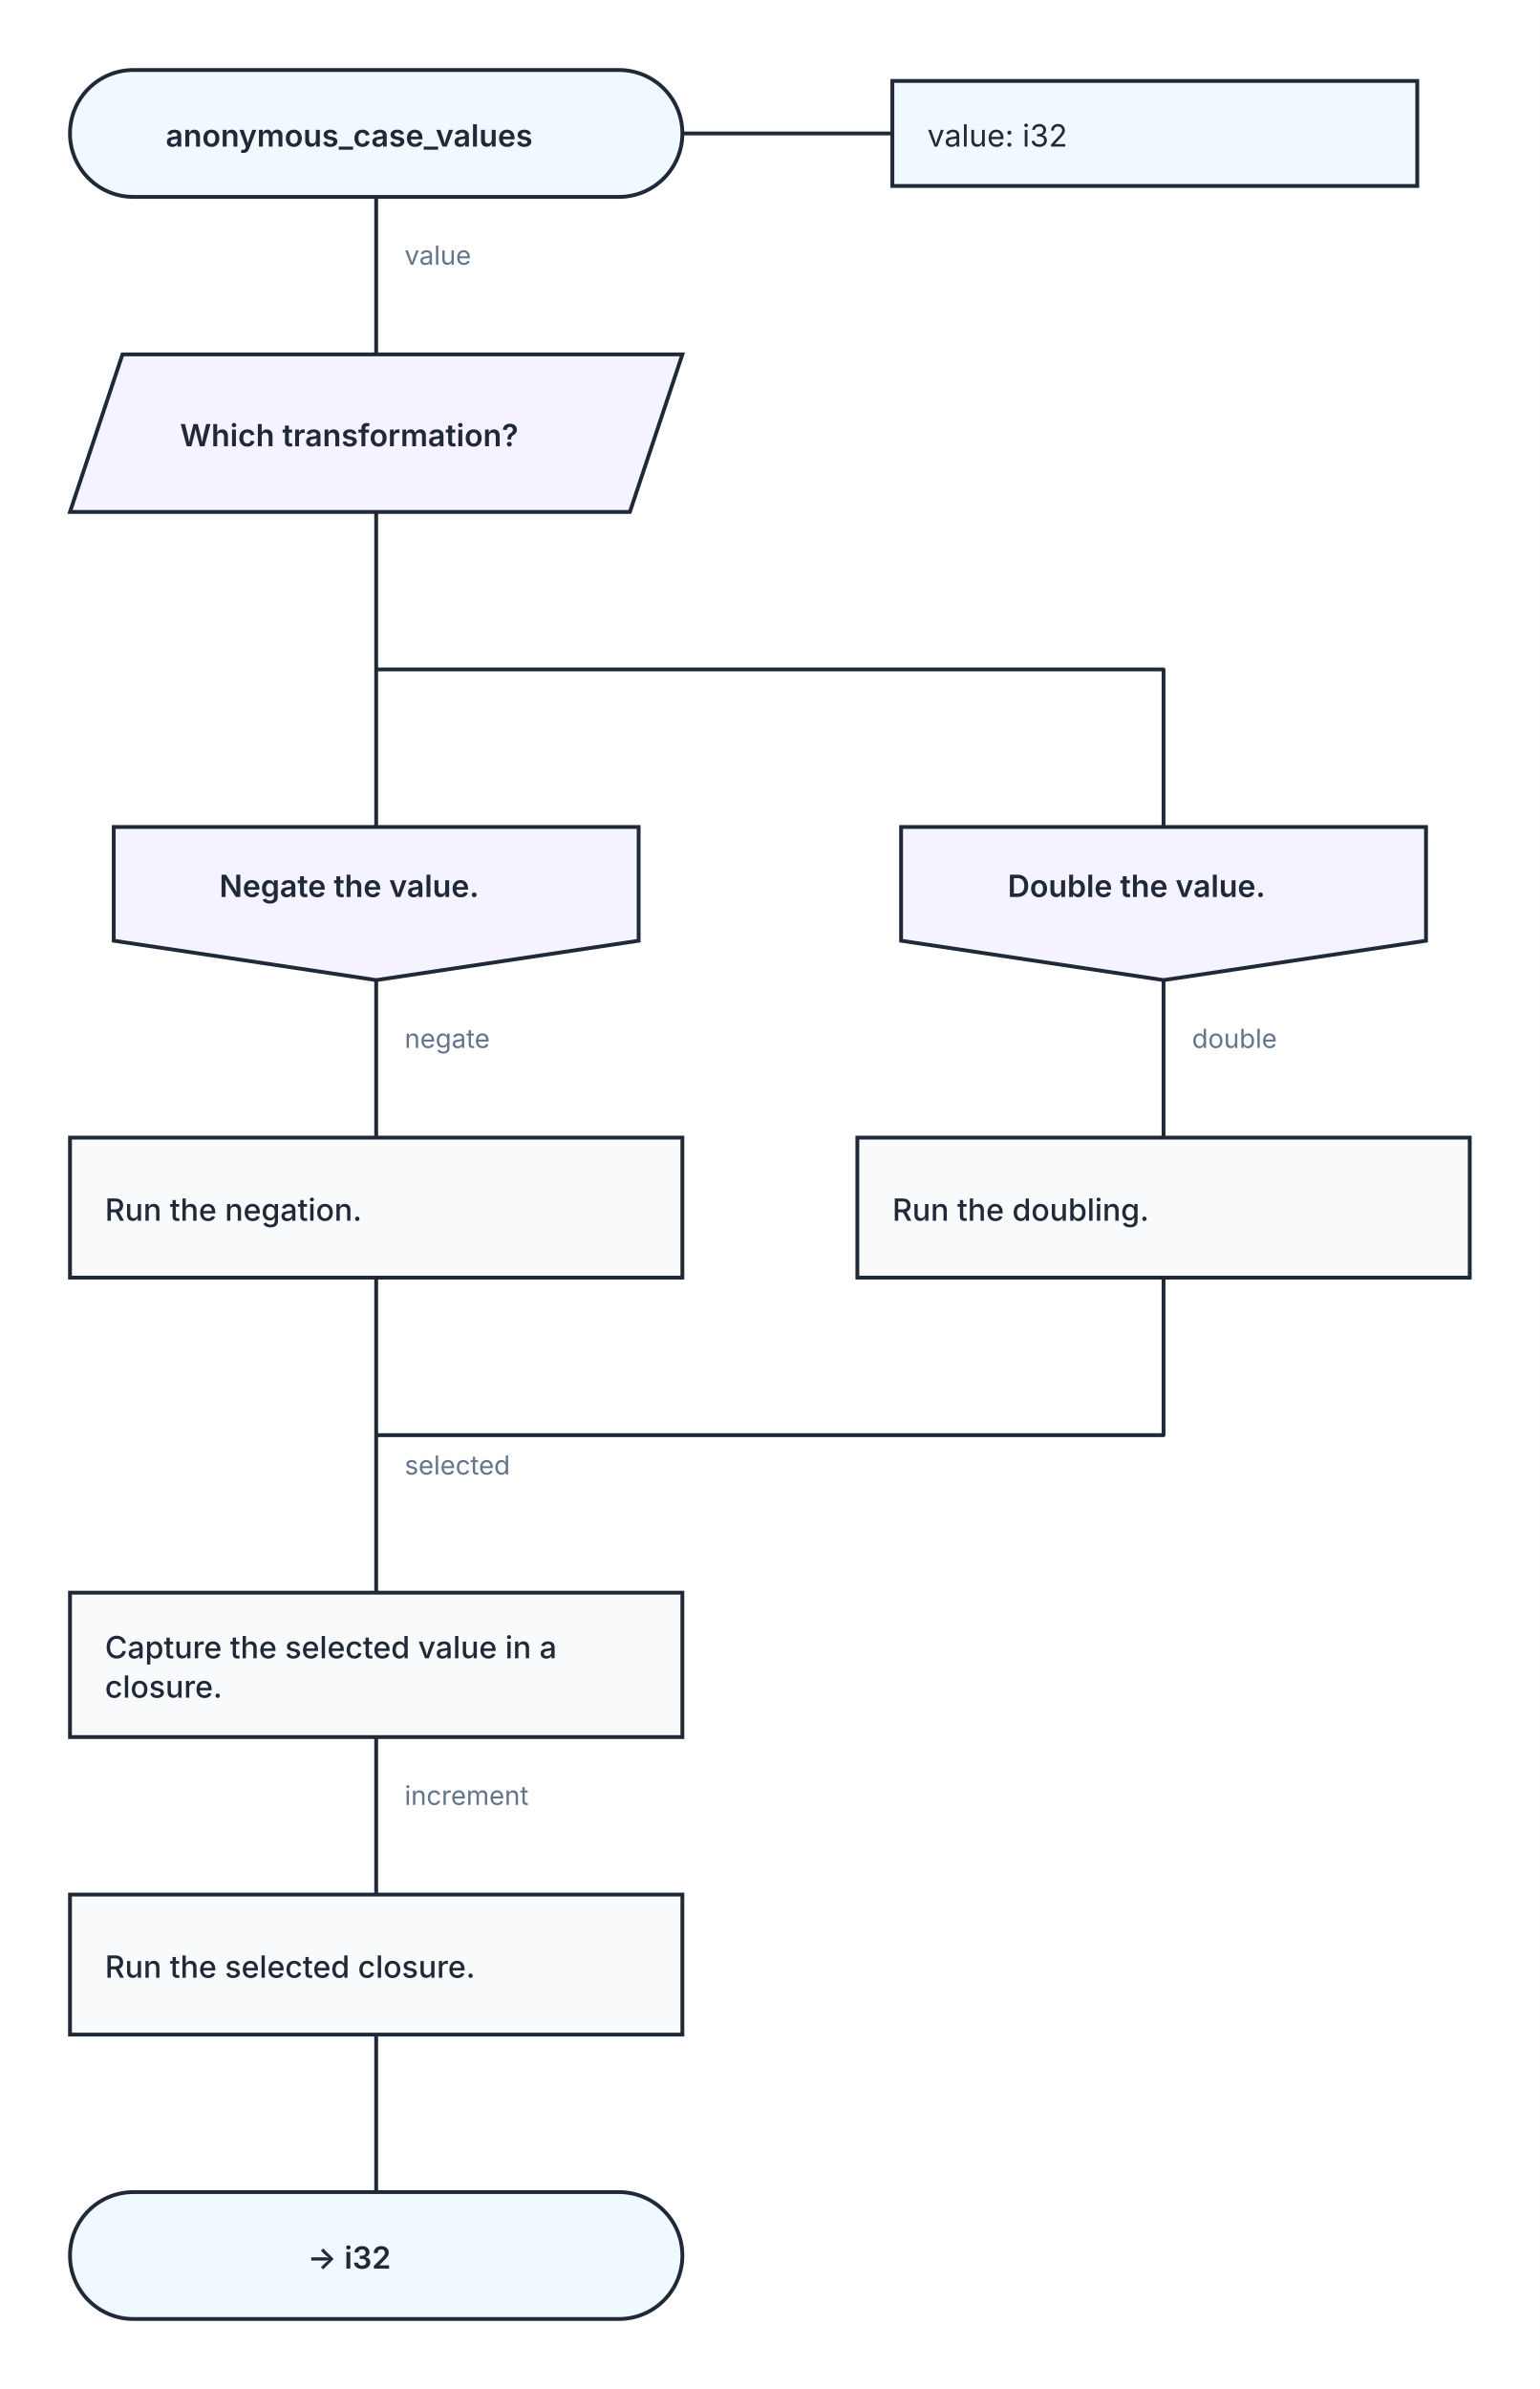
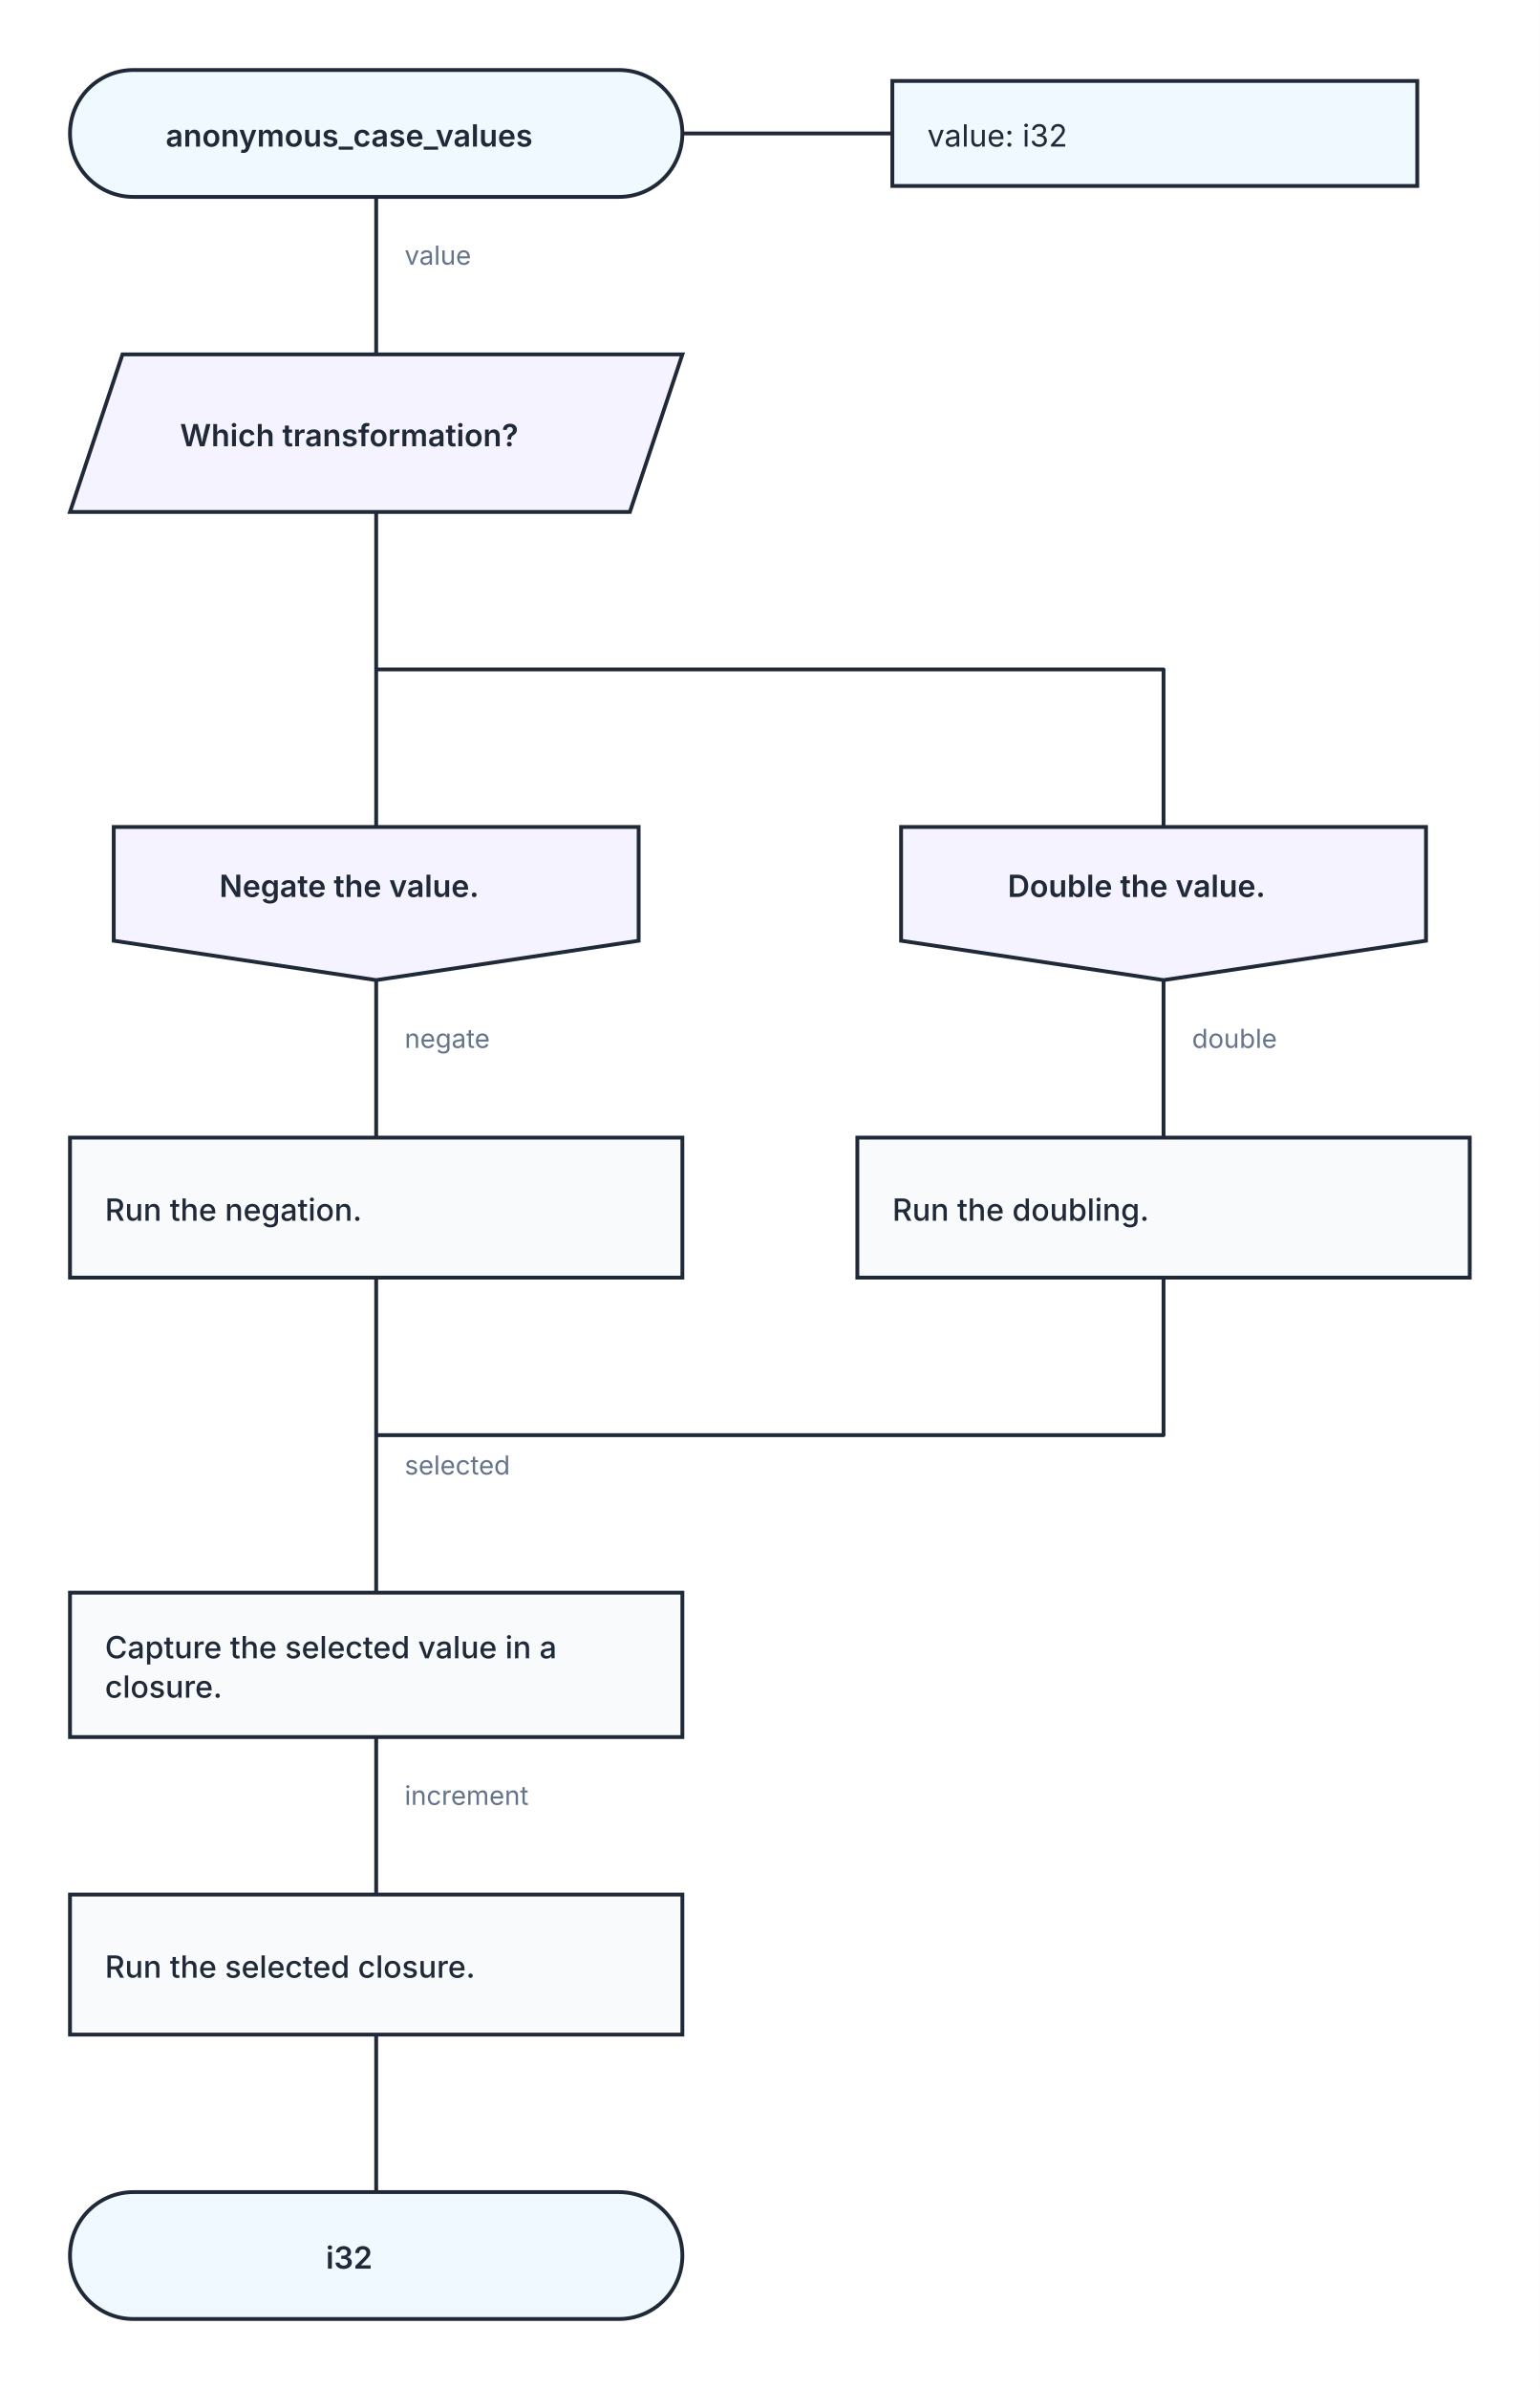
<svg xmlns="http://www.w3.org/2000/svg" width="704" height="1092" viewBox="0 0 704 1092" role="img" aria-labelledby="kaalang-title" aria-describedby="kaalang-description">
  <defs>
    <style>
      svg { color: #1f2937; font-family: Inter, ui-sans-serif, system-ui, -apple-system, BlinkMacSystemFont, "Segoe UI", sans-serif; text-rendering: optimizeLegibility; }
      .connection { fill: none; stroke: currentColor; stroke-width: 1.75; stroke-linecap: square; stroke-linejoin: round; }
      .connection-label { fill: #64748b; font-size: 12px; font-weight: 400; paint-order: stroke; stroke: #ffffff; stroke-width: 5px; stroke-linejoin: round; text-anchor: start; }
      .branch-label { fill: currentColor; font-weight: 500; }
      .parameter-link { fill: none; stroke: currentColor; stroke-width: 1.75; }
      .node-shape { fill: #ffffff; stroke: currentColor; stroke-width: 1.75; }
      .start .node-shape, .end .node-shape, .parameter-panel .node-shape { fill: #f0f9ff; }
      .action .node-shape { fill: #f8fafc; }
      .question .node-shape { fill: #fffbeb; }
      .select .node-shape, .case .node-shape { fill: #f5f3ff; }
      .label { fill: currentColor; font-size: 14px; text-anchor: middle; }
      .start .label, .question .label, .select .label, .case .label, .end .label { font-weight: 600; }
      .action .label { font-weight: 500; text-anchor: start; }
      .parameter-panel .label { font-weight: 400; text-anchor: start; }
    </style>
  </defs>
  <rect width="100%" height="100%" fill="#ffffff" />
  <g class="connections">
    <path class="connection" d="       M 172 90 L 172 162       M 172 234 L 172 378       M 172 234 L 172 306 L 532 306 L 532 378       M 172 448 L 172 520       M 532 448 L 532 520       M 172 584 L 172 656       M 532 584 L 532 656 L 172 656       M 172 794 L 172 866       M 172 930 L 172 1002       M 172 656 L 172 728     " />
    <text class="connection-label" x="185" y="674" xml:space="preserve">
      <tspan x="185" dy="0">selected</tspan>
    </text>
    <text class="connection-label" x="185" y="121" xml:space="preserve">
      <tspan x="185" dy="0">value</tspan>
    </text>
    <text class="connection-label" x="185" y="479" xml:space="preserve">
      <tspan x="185" dy="0">negate</tspan>
    </text>
    <text class="connection-label" x="545" y="479" xml:space="preserve">
      <tspan x="545" dy="0">double</tspan>
    </text>
    <text class="connection-label" x="185" y="825" xml:space="preserve">
      <tspan x="185" dy="0">increment</tspan>
    </text>
  </g>
  <g class="nodes">
    <path class="parameter-link" d="M 312 61 L 408 61" />
    <g class="parameter-panel" transform="translate(528 61)">
      <rect class="node-shape" x="-120" y="-24" width="240" height="48" />
      <text class="label" x="-104" y="6" xml:space="preserve">
        <tspan x="-104" dy="0">value: i32</tspan>
      </text>
    </g>
    <g class="node start" transform="translate(172 61)">
      <rect class="node-shape" x="-140" y="-29" width="280" height="58" rx="29" />
      <text class="label" y="6" xml:space="preserve">
        <tspan x="0" dy="0">anonymous_case_values</tspan>
      </text>
    </g>
    <g class="node select" transform="translate(172 198)">
      <polygon class="node-shape" points="-116,-36 140,-36 116,36 -140,36" />
      <text class="label" y="6" xml:space="preserve">
        <tspan x="0" dy="0">Which transformation?</tspan>
      </text>
    </g>
    <g class="node case" transform="translate(172 413)">
      <polygon class="node-shape" points="-120,-35 120,-35 120,17 0,35 -120,17" />
      <text class="label" y="-3" xml:space="preserve">
        <tspan x="0" dy="0">Negate the value.</tspan>
      </text>
    </g>
    <g class="node case" transform="translate(532 413)">
      <polygon class="node-shape" points="-120,-35 120,-35 120,17 0,35 -120,17" />
      <text class="label" y="-3" xml:space="preserve">
        <tspan x="0" dy="0">Double the value.</tspan>
      </text>
    </g>
    <g class="node action" transform="translate(172 552)">
      <rect class="node-shape" x="-140" y="-32" width="280" height="64" />
      <text class="label" y="6" xml:space="preserve">
        <tspan x="-124" dy="0">Run the negation.</tspan>
      </text>
    </g>
    <g class="node action" transform="translate(532 552)">
      <rect class="node-shape" x="-140" y="-32" width="280" height="64" />
      <text class="label" y="6" xml:space="preserve">
        <tspan x="-124" dy="0">Run the doubling.</tspan>
      </text>
    </g>
    <g class="node action" transform="translate(172 761)">
      <rect class="node-shape" x="-140" y="-33" width="280" height="66" />
      <text class="label" y="-3" xml:space="preserve">
        <tspan x="-124" dy="0">Capture the selected value in a </tspan>
        <tspan x="-124" dy="18">closure.</tspan>
      </text>
    </g>
    <g class="node action" transform="translate(172 898)">
      <rect class="node-shape" x="-140" y="-32" width="280" height="64" />
      <text class="label" y="6" xml:space="preserve">
        <tspan x="-124" dy="0">Run the selected closure.</tspan>
      </text>
    </g>
    <g class="node end" transform="translate(172 1031)">
      <rect class="node-shape" x="-140" y="-29" width="280" height="58" rx="29" />
      <text class="label" y="6" xml:space="preserve">
-         <tspan x="0" dy="0">-&gt; i32</tspan>
+         <tspan x="0" dy="0">i32</tspan>
      </text>
    </g>
  </g>
</svg>
